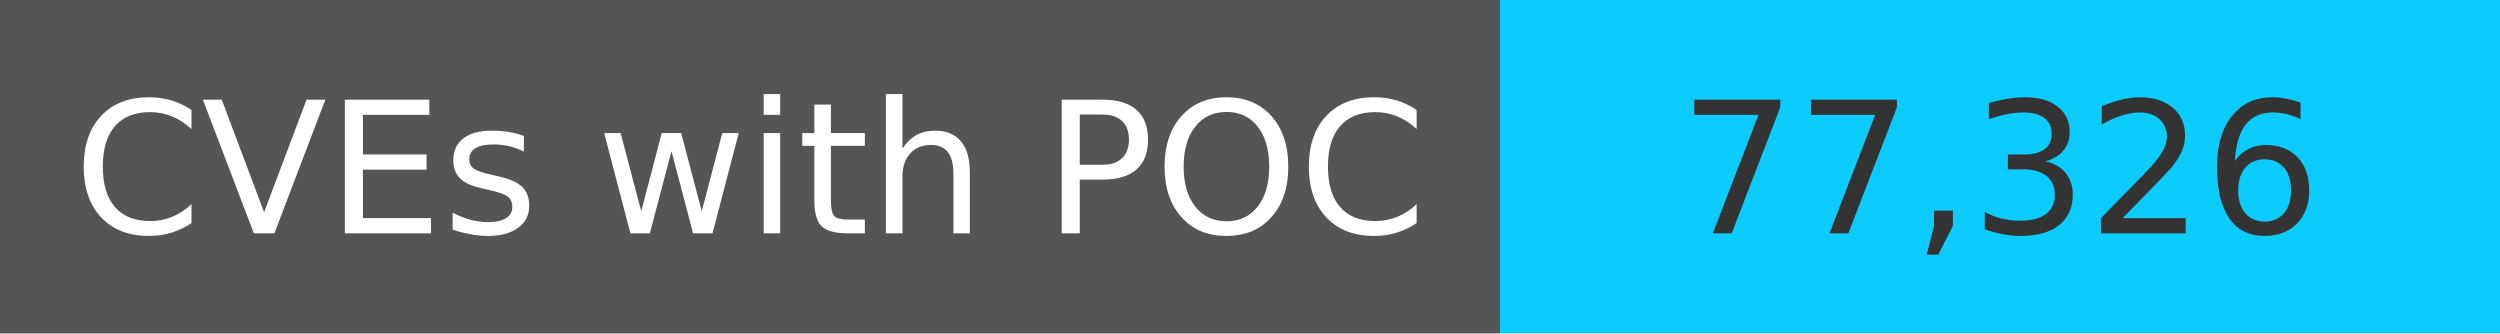
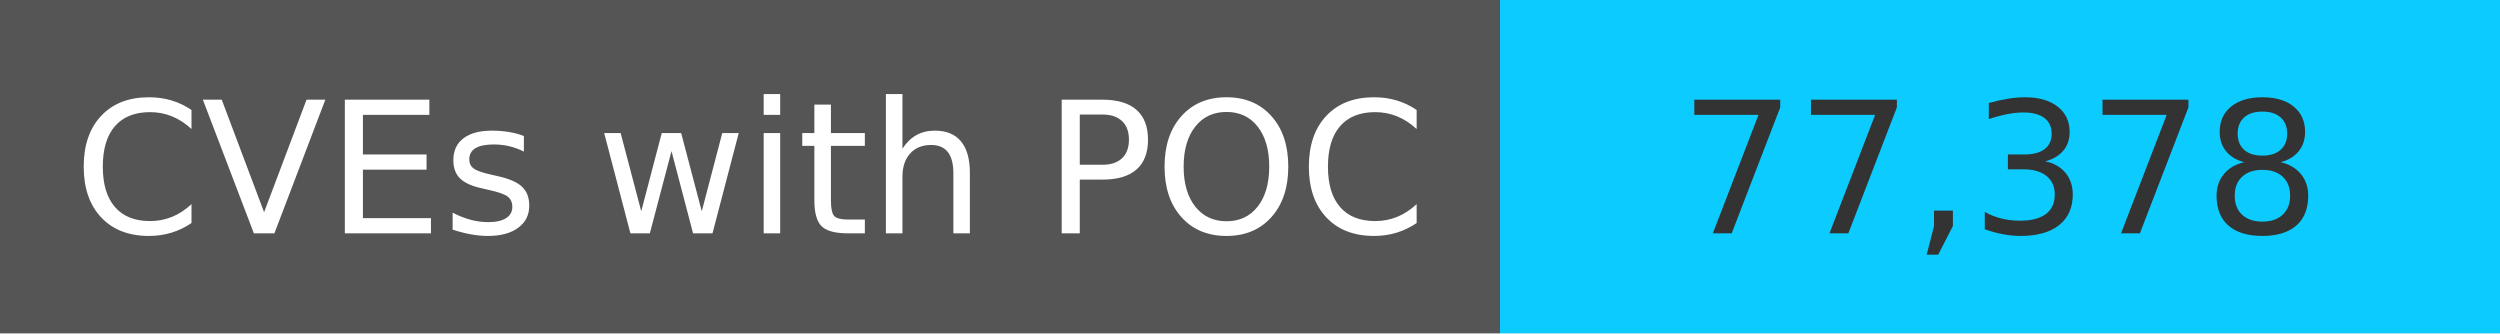
<svg xmlns="http://www.w3.org/2000/svg" width="150" height="20" role="img">
  <linearGradient id="s" x2="0" y2="100%">
    <stop offset="0" stop-color="#bbb" stop-opacity=".1" />
    <stop offset="1" stop-opacity=".1" />
  </linearGradient>
  <g>
    <rect width="90" height="20" fill="#555" />
    <rect x="90" width="267" height="20" fill="#0cccff" />
  </g>
  <g fill="#fff" text-anchor="middle" font-family="Verdana,Geneva,DejaVu Sans,sans-serif" text-rendering="geometricPrecision" font-size="110">
    <text x="450" y="140" transform="scale(.1)" fill="#fff">
            CVEs with POC
        </text>
    <text x="1200" y="140" transform="scale(.1)" fill="#333">
-             77,326
+             77,378
        </text>
  </g>
</svg>
